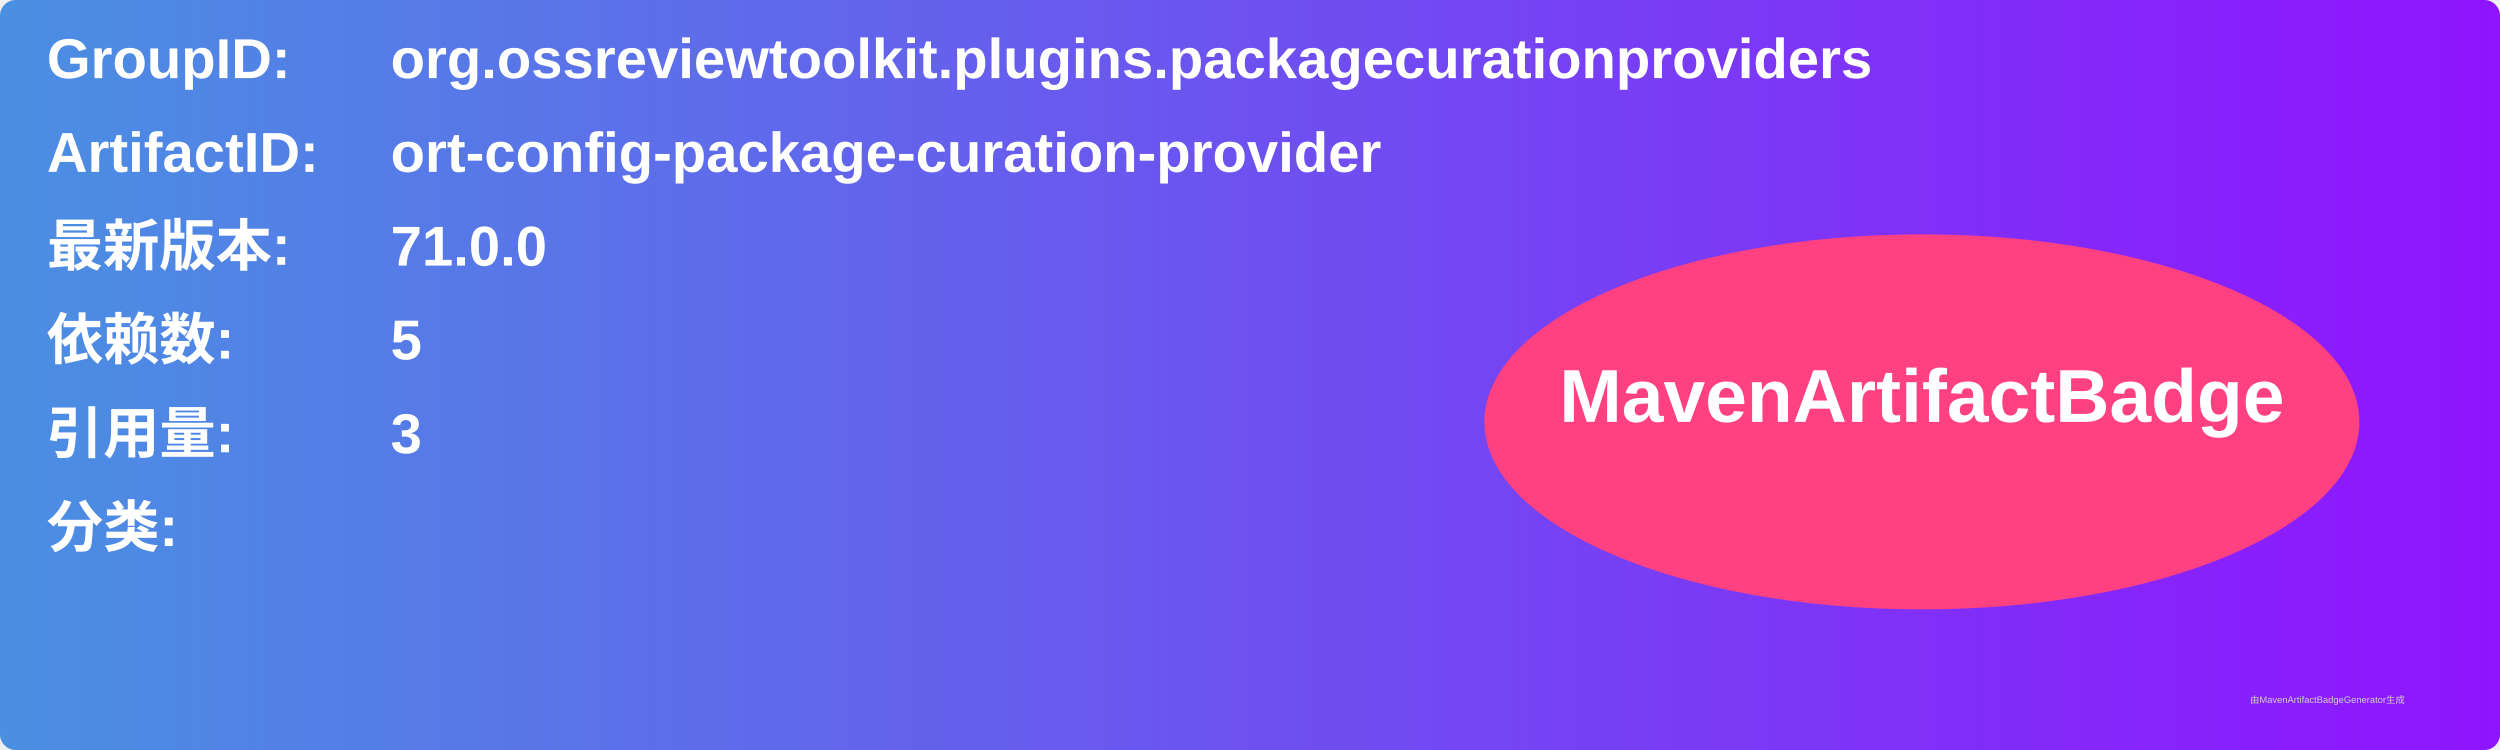
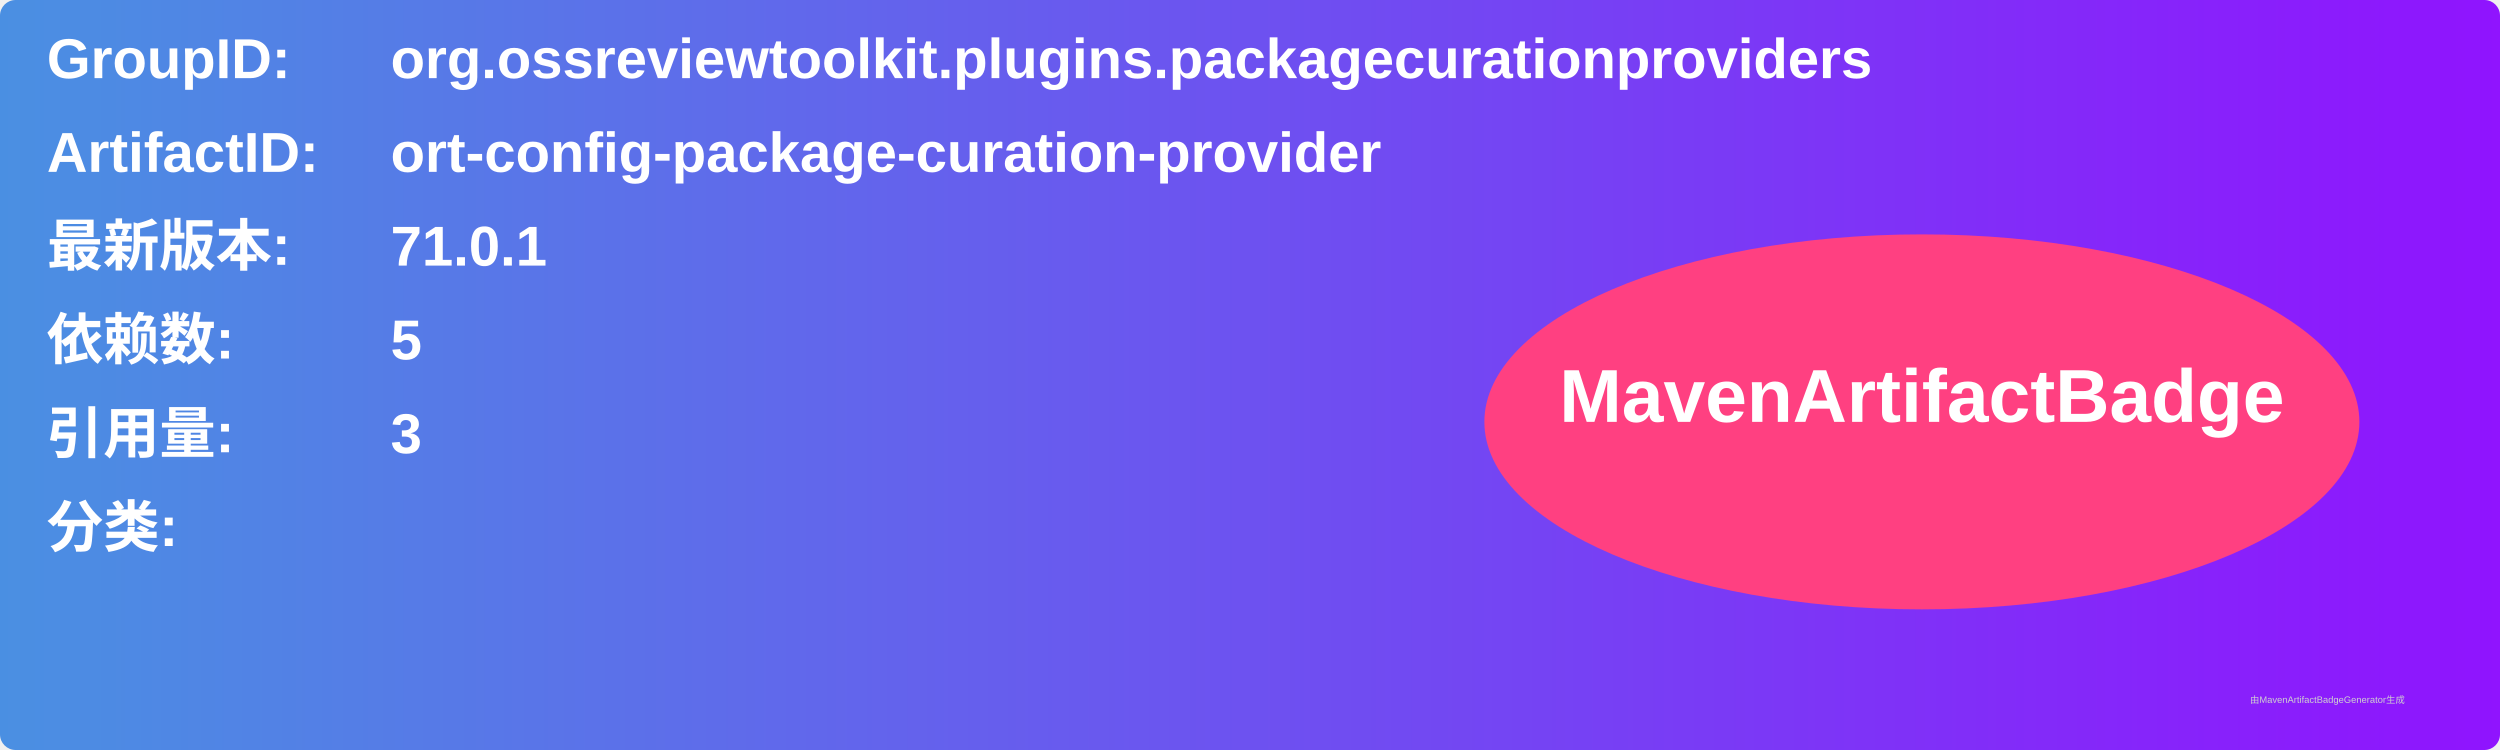
<svg xmlns="http://www.w3.org/2000/svg" width="800" height="240" viewBox="0 0 800 240">
  <linearGradient id="grad" x1="0%" y1="0%" x2="100%" y2="0%">
    <stop offset="0%" stop-color="#4a90e2" />
    <stop offset="100%" stop-color="#9013fe" />
  </linearGradient>
  <rect width="100%" height="100%" rx="5" ry="5" fill="url(#grad)" />
  <g transform="translate(15, 15)">
    <text x="0" y="10" font-family="Arial" font-size="18" fill="white" font-weight="bold" width="260">GroupID:</text>
    <text x="110" y="10" font-family="Arial" font-size="18" fill="white" font-weight="bold" width="460">org.ossreviewtoolkit.plugins.packagecurationproviders</text>
    <text x="0" y="40" font-family="Arial" font-size="18" fill="white" font-weight="bold" width="260">ArtifactID:</text>
    <text x="110" y="40" font-family="Arial" font-size="18" fill="white" font-weight="bold" width="460">ort-config-package-curation-provider</text>
    <text x="0" y="70" font-family="Arial" font-size="18" fill="white" font-weight="bold">最新版本:</text>
    <text x="110" y="70" font-family="Arial" font-size="18" fill="white" font-weight="bold">
-       <tspan font-weight="bold">71.0.0</tspan>
+       <tspan font-weight="bold">71.0.1</tspan>
    </text>
    <text x="0" y="100" font-family="Arial" font-size="18" fill="white" font-weight="bold">依赖数: </text>
    <text x="110" y="100" font-family="Arial" font-size="18" fill="white">
      <tspan font-weight="bold">5</tspan>
    </text>
    <text x="0" y="130" font-family="Arial" font-size="18" fill="white" font-weight="bold">引用量: </text>
    <text x="110" y="130" font-family="Arial" font-size="18" fill="white">
      <tspan font-weight="bold">3</tspan>
    </text>
    <text x="0" y="160" font-family="Arial" font-size="18" fill="white" font-weight="bold">分类:</text>
    <text x="10" y="190" font-family="Arial" font-size="10" fill="white">
      <tspan font-weight="bold" />
    </text>
    <ellipse cx="600" cy="120" rx="140" ry="60" fill="#ff4081" />
    <text x="600" y="120" text-anchor="middle" font-family="Arial" font-size="24" fill="white" font-weight="bold">MavenArtifactBadge</text>
  </g>
  <text x="720" y="225" font-family="Arial" font-size="3" fill="#d0d0d0">由MavenArtifactBadgeGenerator生成</text>
</svg>
